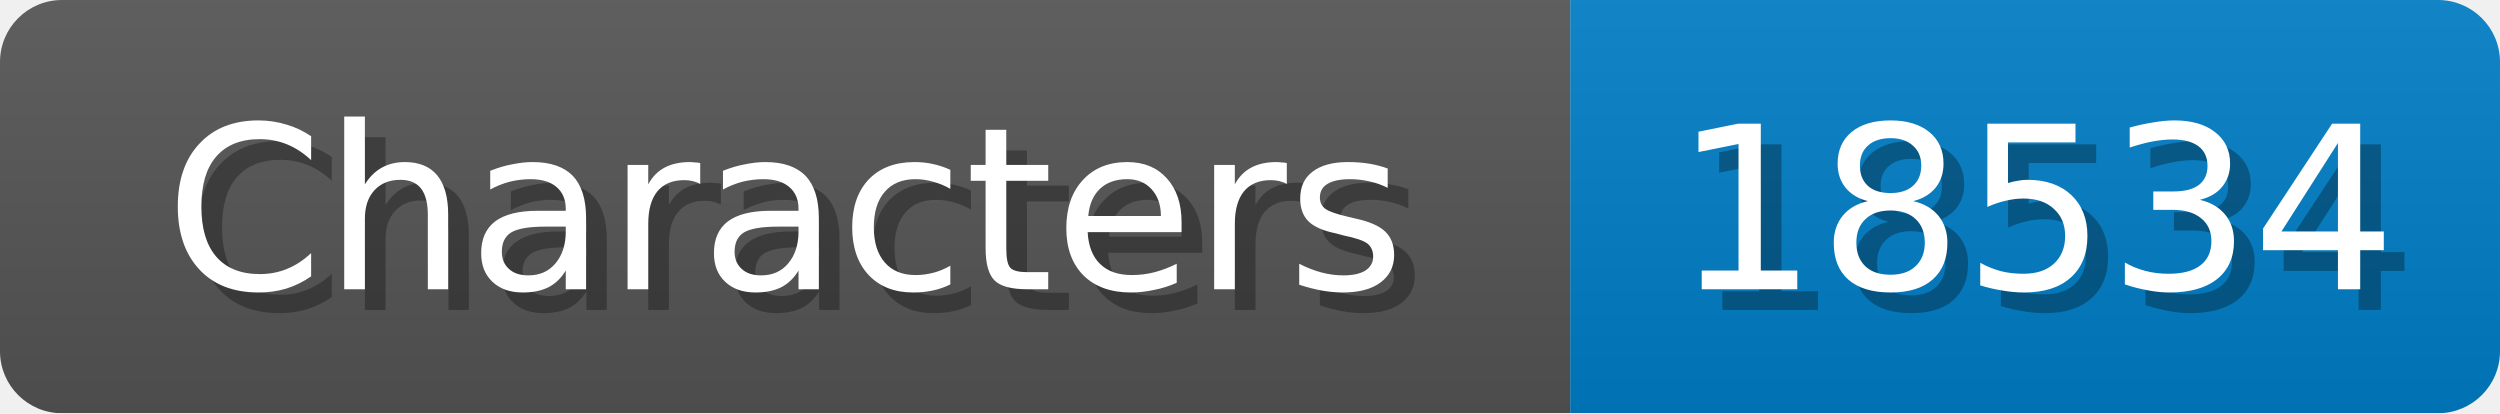
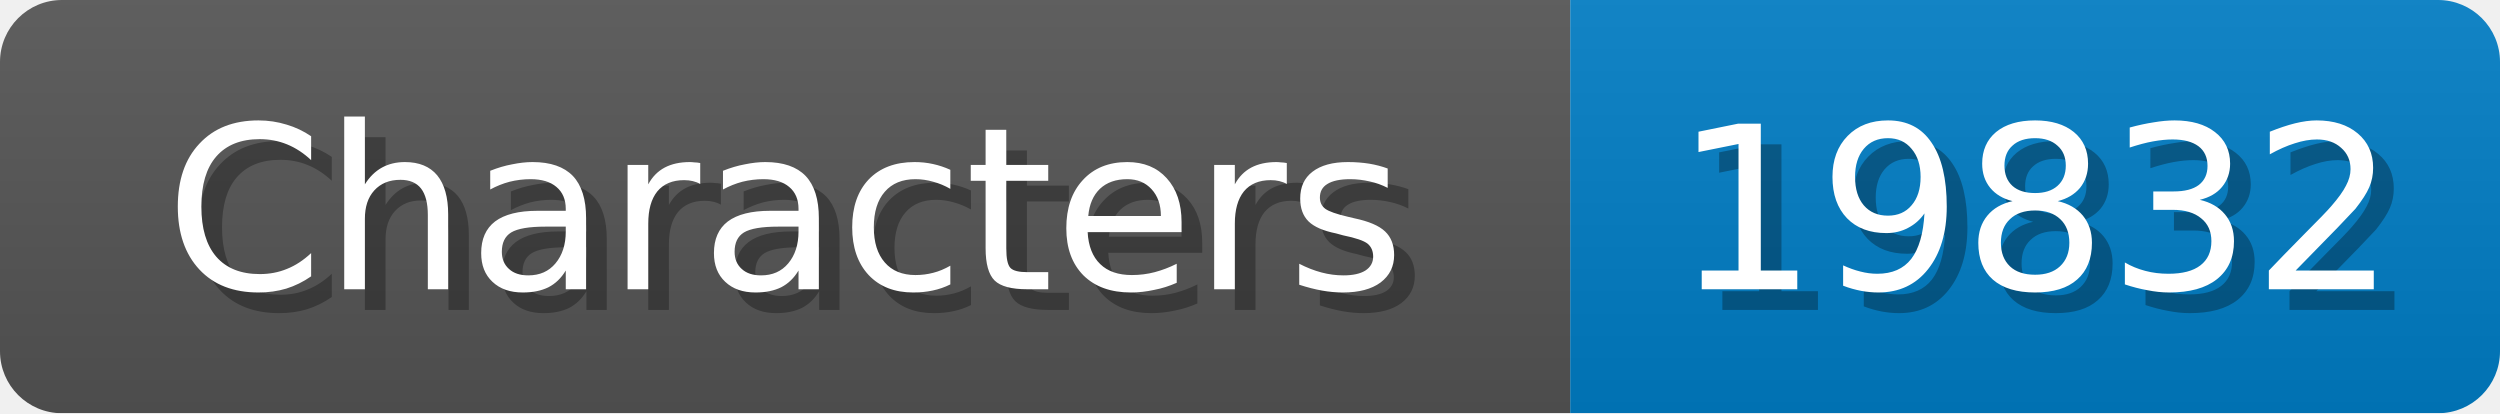
<svg xmlns="http://www.w3.org/2000/svg" width="121" height="20">
  <linearGradient id="b" x2="0" y2="100%">
    <stop offset="0" stop-color="#bbb" stop-opacity=".1" />
    <stop offset="1" stop-opacity=".1" />
  </linearGradient>
  <mask id="anybadge_1">
    <rect width="121" height="20" rx="3" fill="#fff" />
  </mask>
  <g mask="url(#anybadge_1)">
    <path fill="#555" d="M0 0h76v20H0z" />
    <path fill="#007ec6" d="M76 0h45v20H76z" />
    <path fill="url(#b)" d="M0 0h121v20H0z" />
  </g>
  <g fill="#fff" text-anchor="middle" font-family="DejaVu Sans,Verdana,Geneva,sans-serif" font-size="11">
    <text x="39.0" y="15" fill="#010101" fill-opacity=".3">Characters</text>
    <text x="38.0" y="14">Characters</text>
  </g>
  <g fill="#fff" text-anchor="middle" font-family="DejaVu Sans,Verdana,Geneva,sans-serif" font-size="11">
-     <text x="99.5" y="15" fill="#010101" fill-opacity=".3">18534</text>
-     <text x="98.5" y="14">18534</text>
+     <text x="99.5" y="15" fill="#010101" fill-opacity=".3">19832</text>
+     <text x="98.5" y="14">19832</text>
  </g>
</svg>
